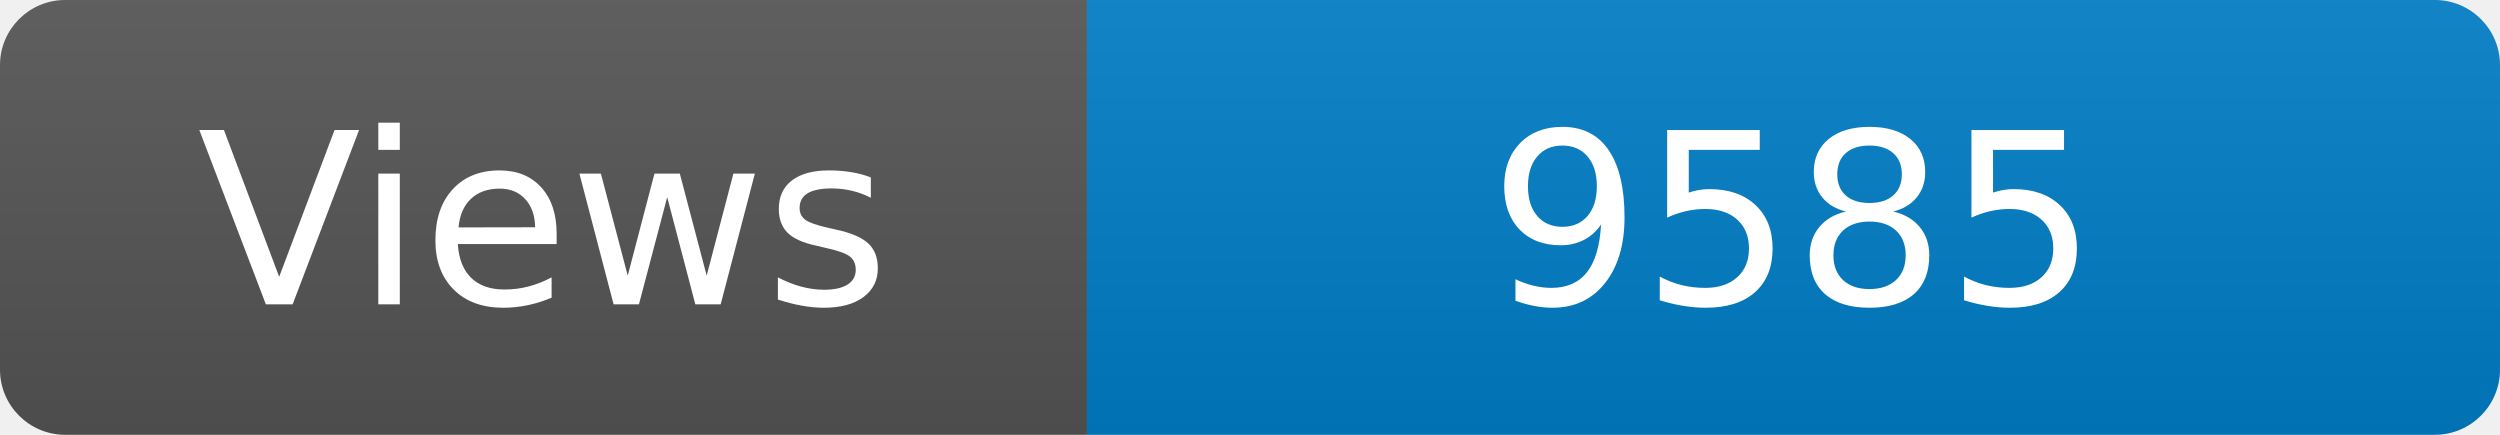
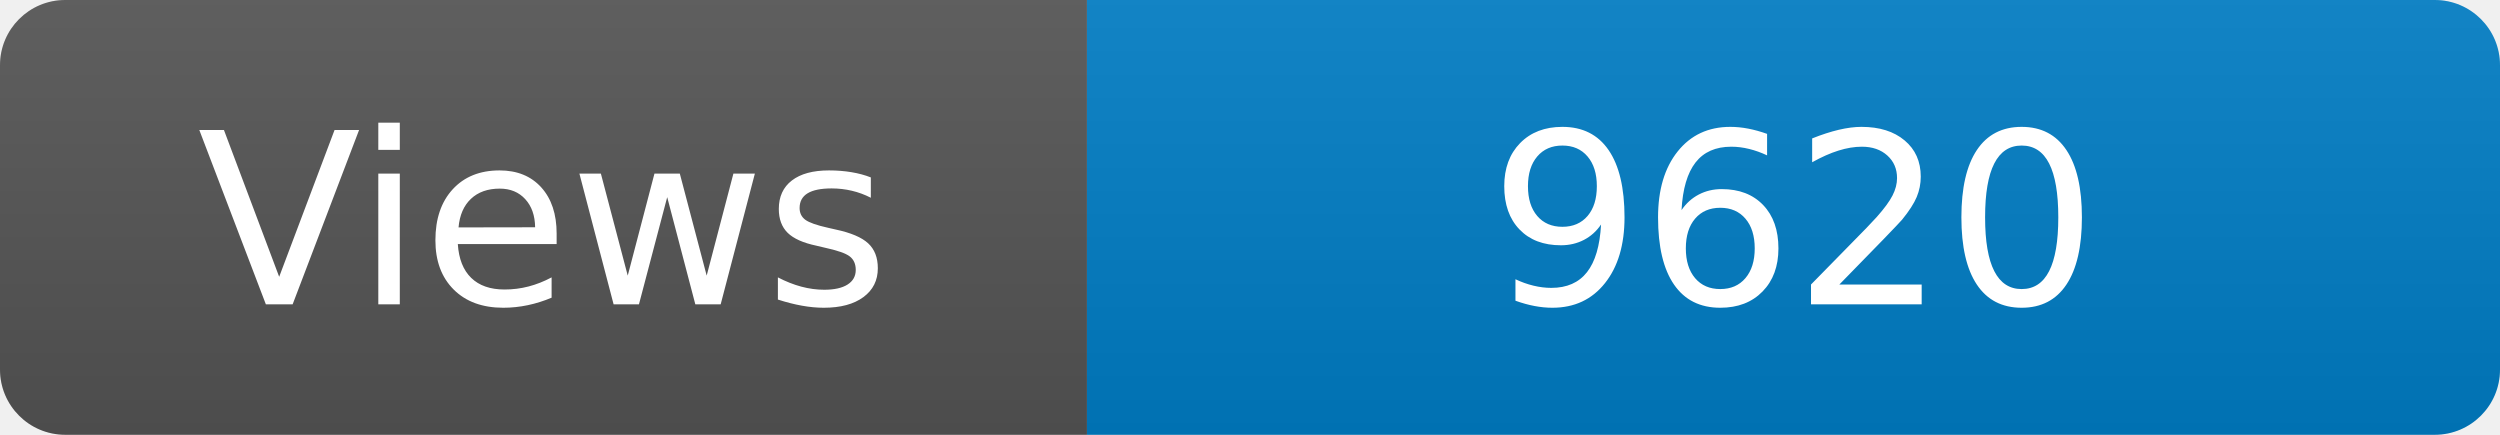
<svg xmlns="http://www.w3.org/2000/svg" width="115" height="20" role="img" aria-label="Maintained?: yes">
  <linearGradient id="s" x2="0" y2="100%">
    <stop offset="0" stop-color="#bbb" stop-opacity=".1" />
    <stop offset="1" stop-opacity=".1" />
  </linearGradient>
  <clipPath id="r">
    <rect width="115" height="20" rx="3" fill="#fff" />
  </clipPath>
  <g clip-path="url(#r)">
    <rect width="50" height="20" fill="#555" />
    <rect x="50" width="160" height="20" fill="#007ec6" />
    <rect width="115" height="20" fill="url(#s)" />
  </g>
  <g fill="#fff" text-anchor="middle" font-family="Verdana,Geneva,DejaVu Sans,sans-serif" font-size="110">
    <text x="250" y="140" transform="scale(.1)" fill="#fff">Views</text>
-     <text x="825" y="140" transform="scale(.1)" fill="#fff">9585</text>
+     <text x="825" y="140" transform="scale(.1)" fill="#fff">9620</text>
  </g>
</svg>
